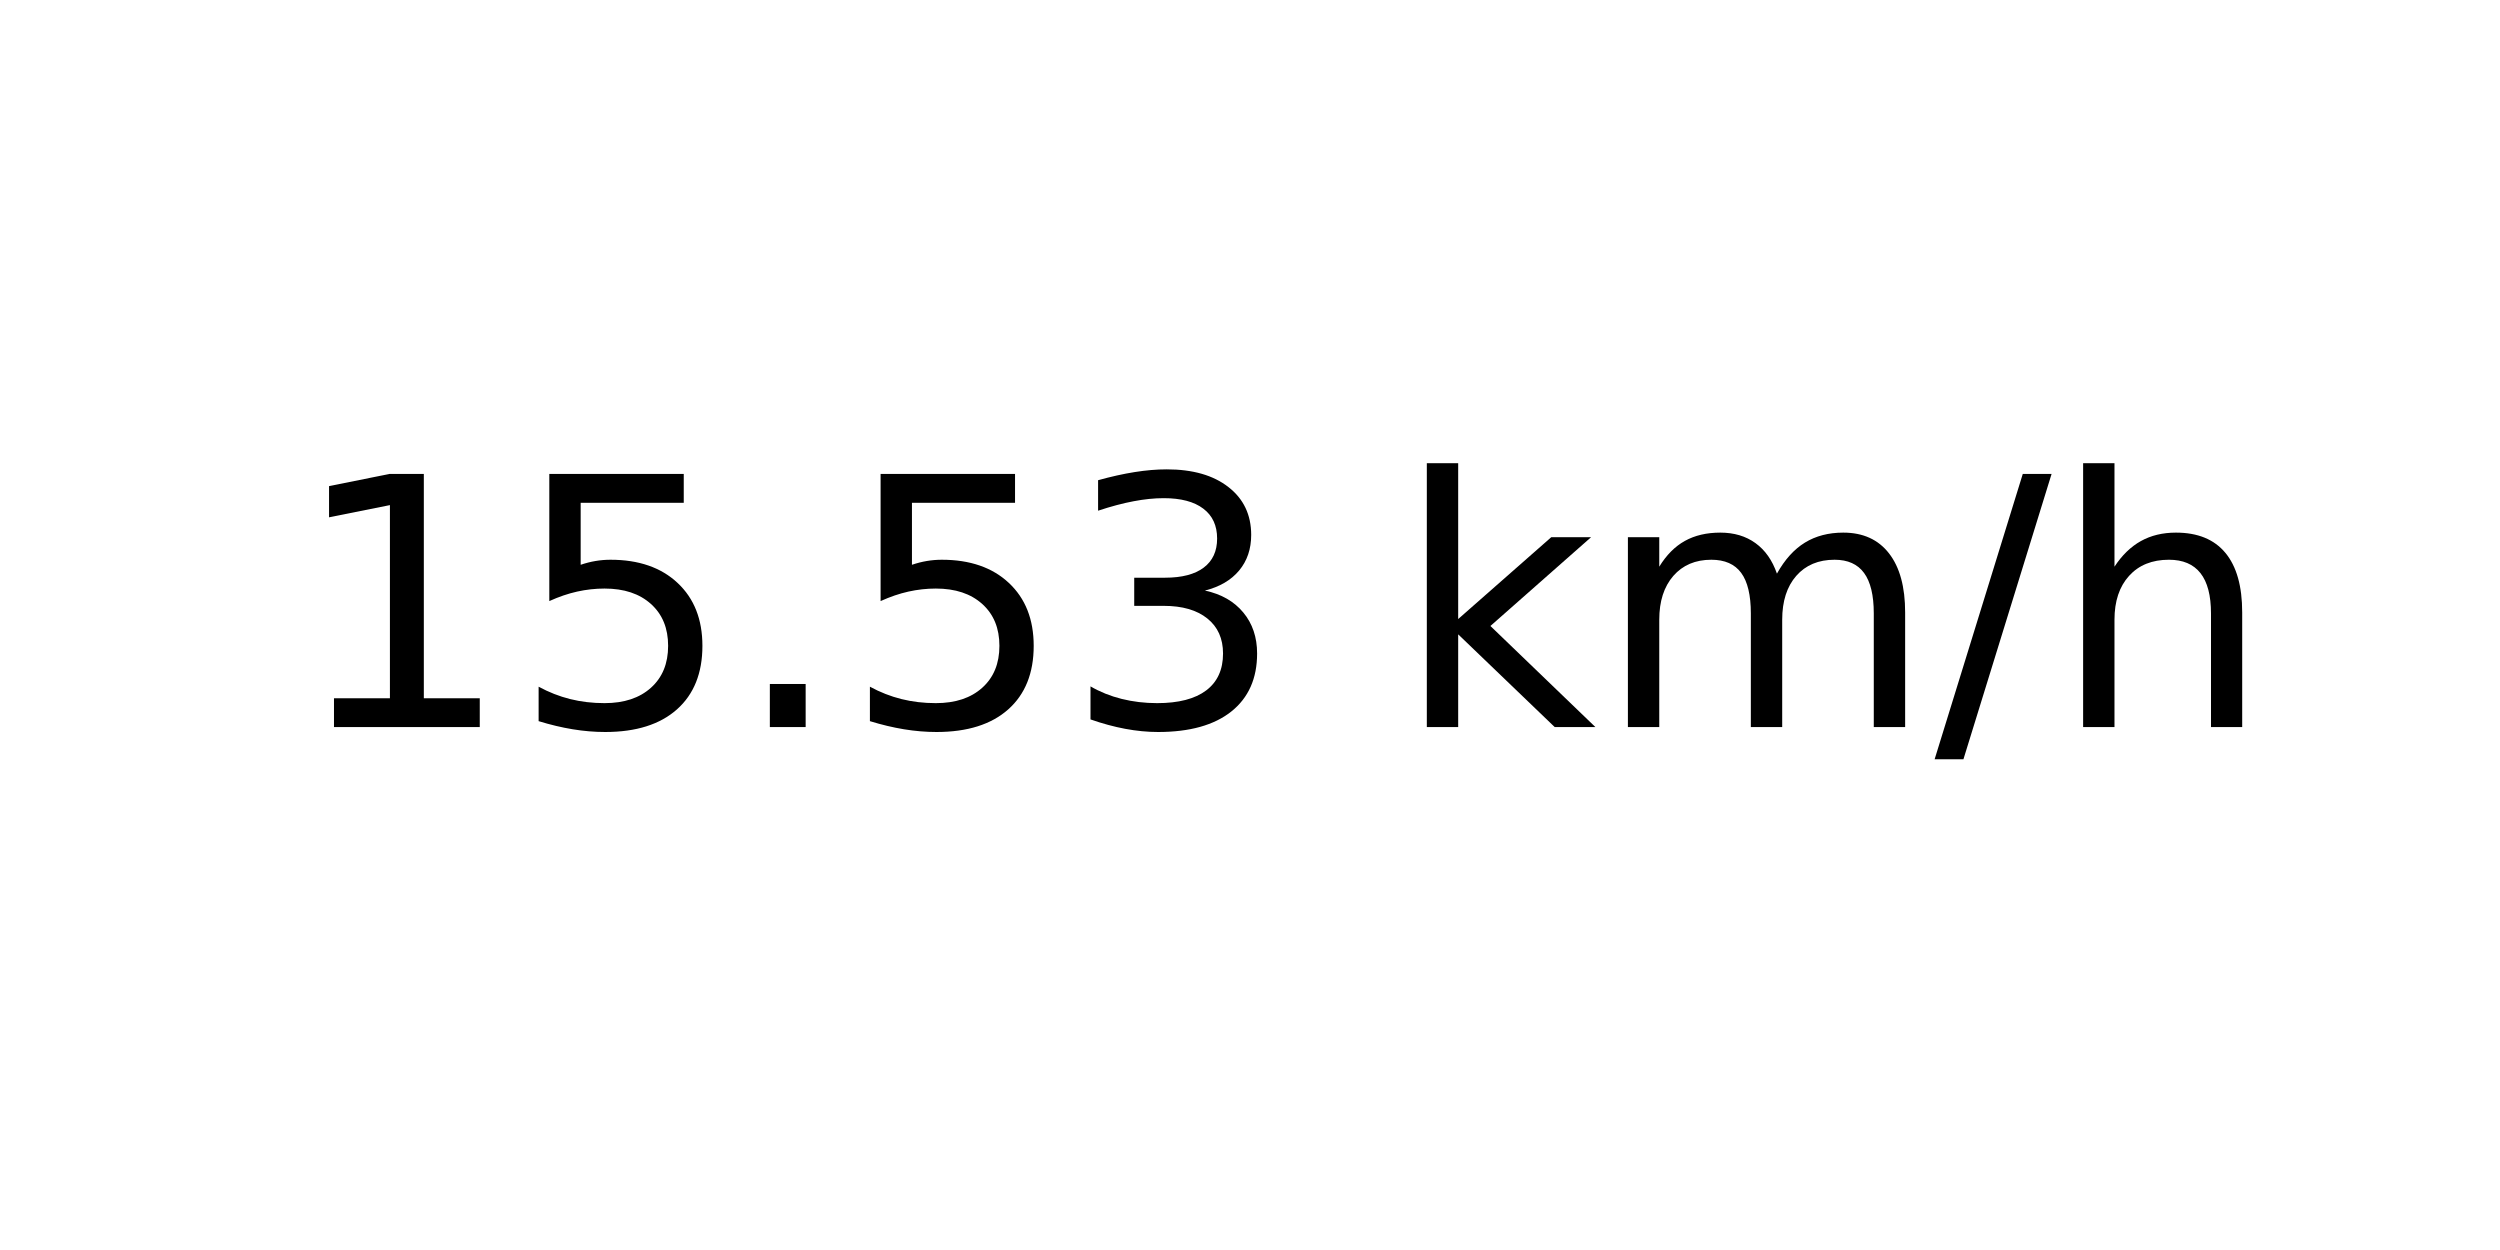
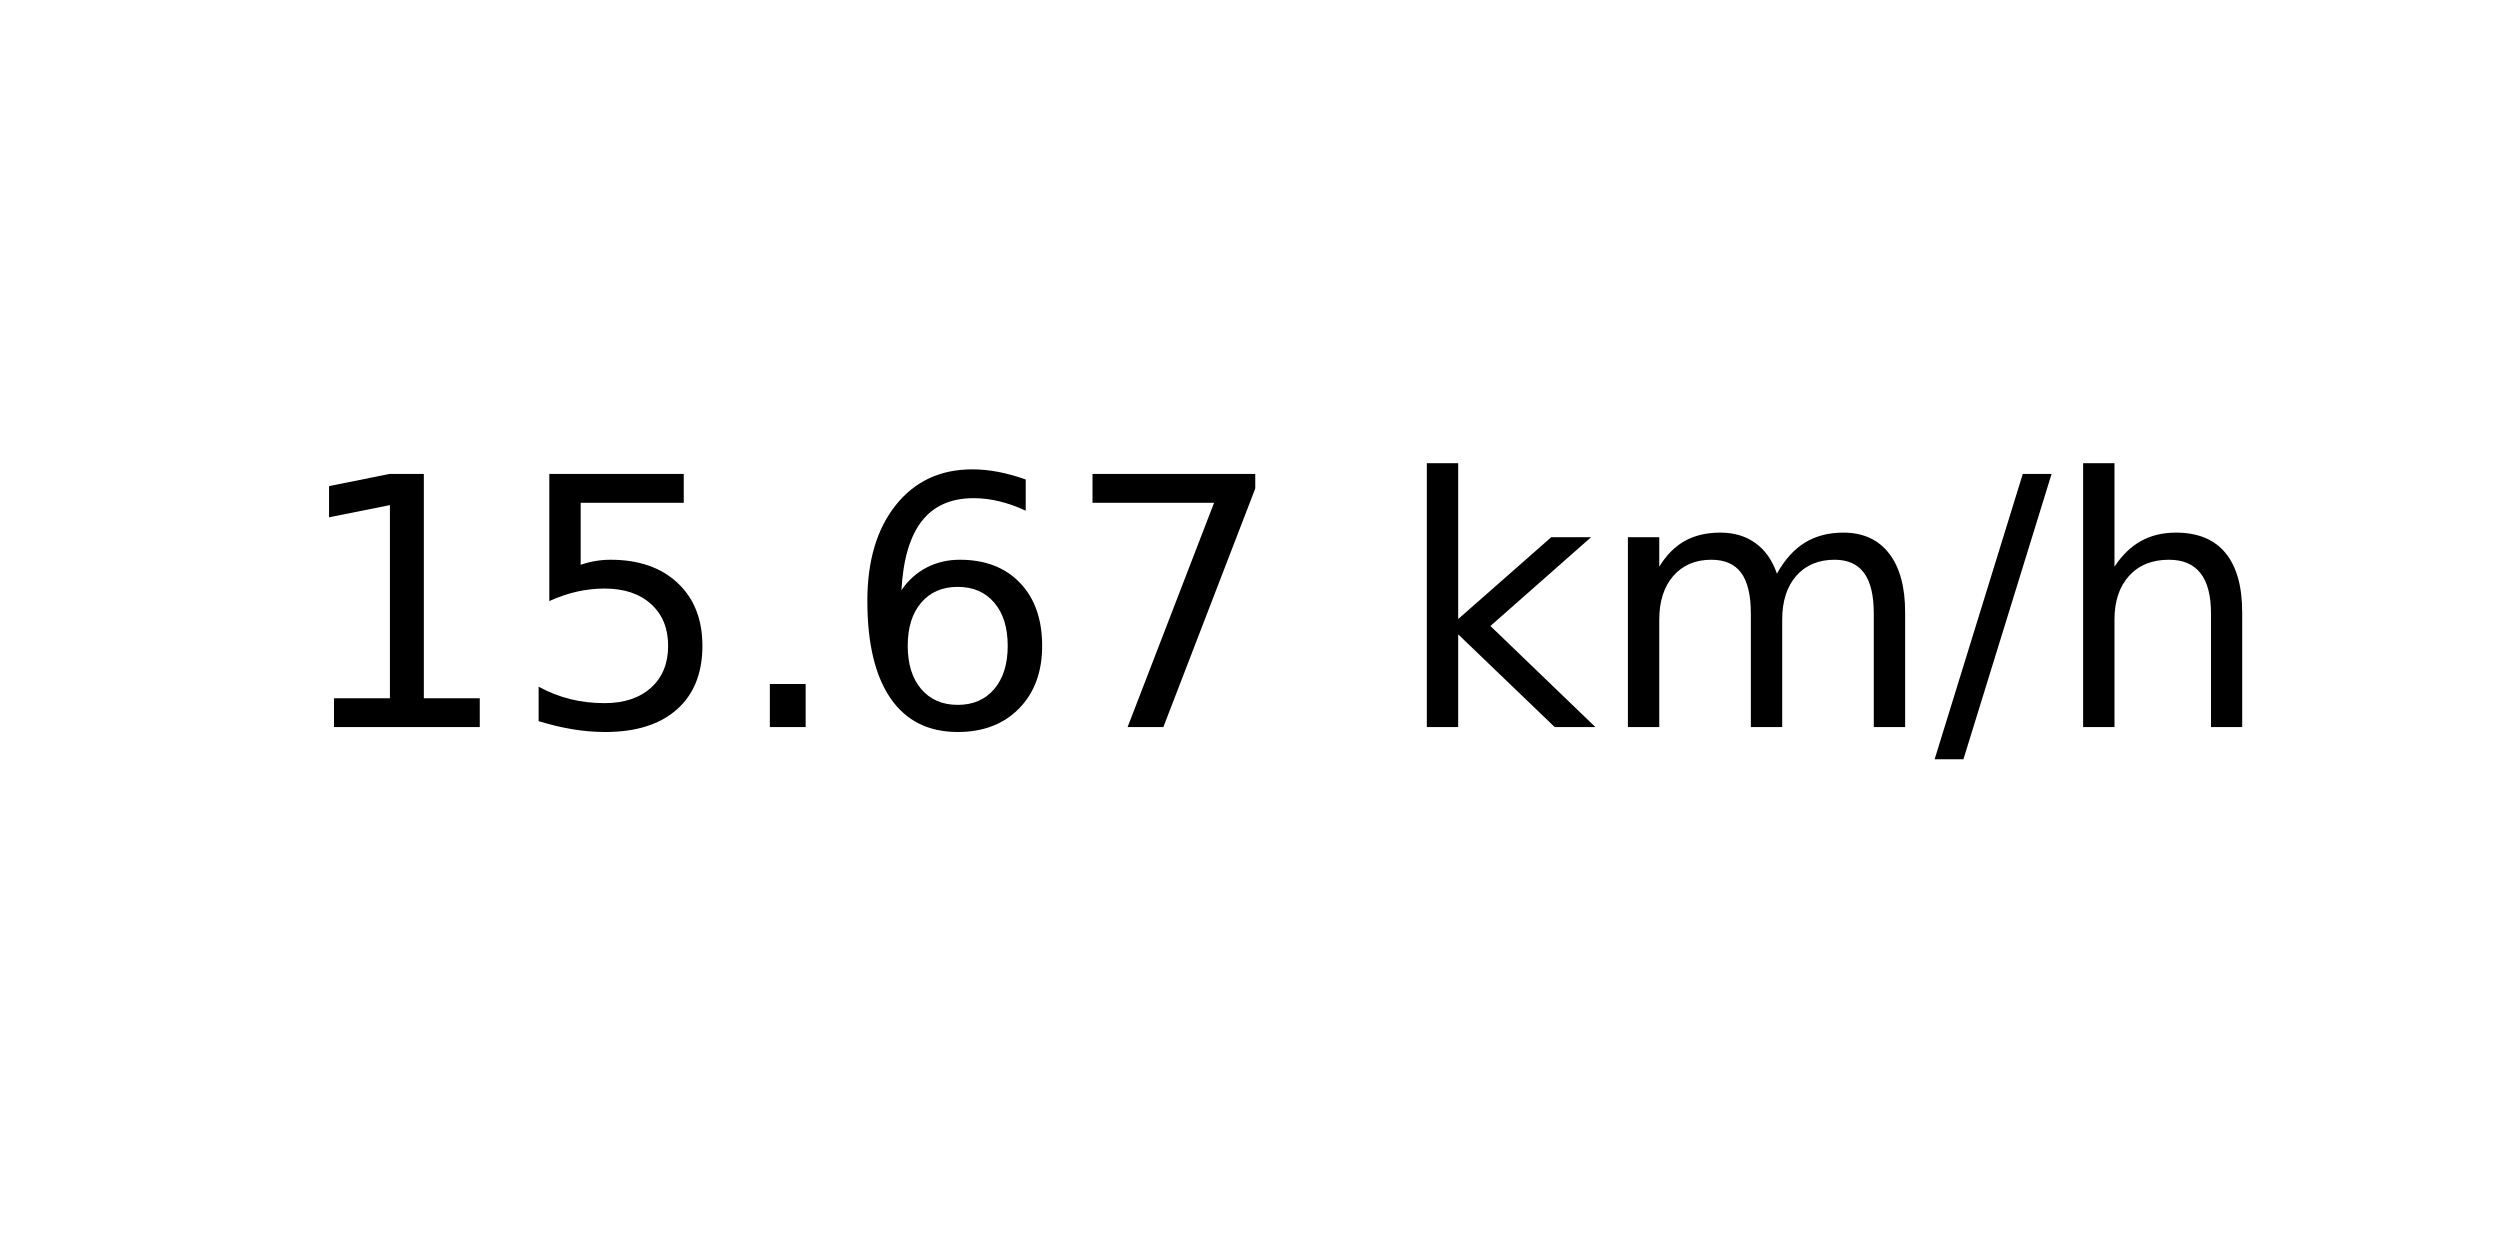
<svg xmlns="http://www.w3.org/2000/svg" xmlns:xlink="http://www.w3.org/1999/xlink" width="72pt" height="36pt" viewBox="0 0 72 36" version="1.1">
  <defs>
    <style type="text/css">*{stroke-linejoin: round; stroke-linecap: butt}</style>
  </defs>
  <g id="figure_1">
    <g id="axes_1">
      <g id="text_1">
        <g transform="translate(8.378125 20.93937) scale(0.1 -0.1)">
          <defs>
            <path id="DejaVuSans-31" d="M 794 531  L 1825 531  L 1825 4091  L 703 3866  L 703 4441  L 1819 4666  L 2450 4666  L 2450 531  L 3481 531  L 3481 0  L 794 0  L 794 531  z " transform="scale(0.015625)" />
            <path id="DejaVuSans-35" d="M 691 4666  L 3169 4666  L 3169 4134  L 1269 4134  L 1269 2991  Q 1406 3038 1543 3061  Q 1681 3084 1819 3084  Q 2600 3084 3056 2656  Q 3513 2228 3513 1497  Q 3513 744 3044 326  Q 2575 -91 1722 -91  Q 1428 -91 1123 -41  Q 819 9 494 109  L 494 744  Q 775 591 1075 516  Q 1375 441 1709 441  Q 2250 441 2565 725  Q 2881 1009 2881 1497  Q 2881 1984 2565 2268  Q 2250 2553 1709 2553  Q 1456 2553 1204 2497  Q 953 2441 691 2322  L 691 4666  z " transform="scale(0.015625)" />
            <path id="DejaVuSans-2e" d="M 684 794  L 1344 794  L 1344 0  L 684 0  L 684 794  z " transform="scale(0.015625)" />
-             <path id="DejaVuSans-33" d="M 2597 2516  Q 3050 2419 3304 2112  Q 3559 1806 3559 1356  Q 3559 666 3084 287  Q 2609 -91 1734 -91  Q 1441 -91 1130 -33  Q 819 25 488 141  L 488 750  Q 750 597 1062 519  Q 1375 441 1716 441  Q 2309 441 2620 675  Q 2931 909 2931 1356  Q 2931 1769 2642 2001  Q 2353 2234 1838 2234  L 1294 2234  L 1294 2753  L 1863 2753  Q 2328 2753 2575 2939  Q 2822 3125 2822 3475  Q 2822 3834 2567 4026  Q 2313 4219 1838 4219  Q 1578 4219 1281 4162  Q 984 4106 628 3988  L 628 4550  Q 988 4650 1302 4700  Q 1616 4750 1894 4750  Q 2613 4750 3031 4423  Q 3450 4097 3450 3541  Q 3450 3153 3228 2886  Q 3006 2619 2597 2516  z " transform="scale(0.015625)" />
+             <path id="DejaVuSans-36" d="M 2113 2584  Q 1688 2584 1439 2293  Q 1191 2003 1191 1497  Q 1191 994 1439 701  Q 1688 409 2113 409  Q 2538 409 2786 701  Q 3034 994 3034 1497  Q 3034 2003 2786 2293  Q 2538 2584 2113 2584  z M 3366 4563  L 3366 3988  Q 3128 4100 2886 4159  Q 2644 4219 2406 4219  Q 1781 4219 1451 3797  Q 1122 3375 1075 2522  Q 1259 2794 1537 2939  Q 1816 3084 2150 3084  Q 2853 3084 3261 2657  Q 3669 2231 3669 1497  Q 3669 778 3244 343  Q 2819 -91 2113 -91  Q 1303 -91 875 529  Q 447 1150 447 2328  Q 447 3434 972 4092  Q 1497 4750 2381 4750  Q 2619 4750 2861 4703  Q 3103 4656 3366 4563  z " transform="scale(0.015625)" />
+             <path id="DejaVuSans-37" d="M 525 4666  L 3525 4666  L 3525 4397  L 1831 0  L 1172 0  L 2766 4134  L 525 4134  L 525 4666  z " transform="scale(0.015625)" />
            <path id="DejaVuSans-20" transform="scale(0.015625)" />
            <path id="DejaVuSans-6b" d="M 581 4863  L 1159 4863  L 1159 1991  L 2875 3500  L 3609 3500  L 1753 1863  L 3688 0  L 2938 0  L 1159 1709  L 1159 0  L 581 0  L 581 4863  z " transform="scale(0.015625)" />
            <path id="DejaVuSans-6d" d="M 3328 2828  Q 3544 3216 3844 3400  Q 4144 3584 4550 3584  Q 5097 3584 5394 3201  Q 5691 2819 5691 2113  L 5691 0  L 5113 0  L 5113 2094  Q 5113 2597 4934 2840  Q 4756 3084 4391 3084  Q 3944 3084 3684 2787  Q 3425 2491 3425 1978  L 3425 0  L 2847 0  L 2847 2094  Q 2847 2600 2669 2842  Q 2491 3084 2119 3084  Q 1678 3084 1418 2786  Q 1159 2488 1159 1978  L 1159 0  L 581 0  L 581 3500  L 1159 3500  L 1159 2956  Q 1356 3278 1631 3431  Q 1906 3584 2284 3584  Q 2666 3584 2933 3390  Q 3200 3197 3328 2828  z " transform="scale(0.015625)" />
            <path id="DejaVuSans-2f" d="M 1625 4666  L 2156 4666  L 531 -594  L 0 -594  L 1625 4666  z " transform="scale(0.015625)" />
            <path id="DejaVuSans-68" d="M 3513 2113  L 3513 0  L 2938 0  L 2938 2094  Q 2938 2591 2744 2837  Q 2550 3084 2163 3084  Q 1697 3084 1428 2787  Q 1159 2491 1159 1978  L 1159 0  L 581 0  L 581 4863  L 1159 4863  L 1159 2956  Q 1366 3272 1645 3428  Q 1925 3584 2291 3584  Q 2894 3584 3203 3211  Q 3513 2838 3513 2113  z " transform="scale(0.015625)" />
          </defs>
          <use xlink:href="#DejaVuSans-31" />
          <use xlink:href="#DejaVuSans-35" x="63.623" />
          <use xlink:href="#DejaVuSans-2e" x="127.246" />
-           <use xlink:href="#DejaVuSans-35" x="159.033" />
-           <use xlink:href="#DejaVuSans-33" x="222.656" />
+           <use xlink:href="#DejaVuSans-36" x="159.033" />
+           <use xlink:href="#DejaVuSans-37" x="222.656" />
          <use xlink:href="#DejaVuSans-20" x="286.279" />
          <use xlink:href="#DejaVuSans-6b" x="318.066" />
          <use xlink:href="#DejaVuSans-6d" x="375.977" />
          <use xlink:href="#DejaVuSans-2f" x="473.389" />
          <use xlink:href="#DejaVuSans-68" x="507.08" />
        </g>
      </g>
    </g>
  </g>
</svg>
